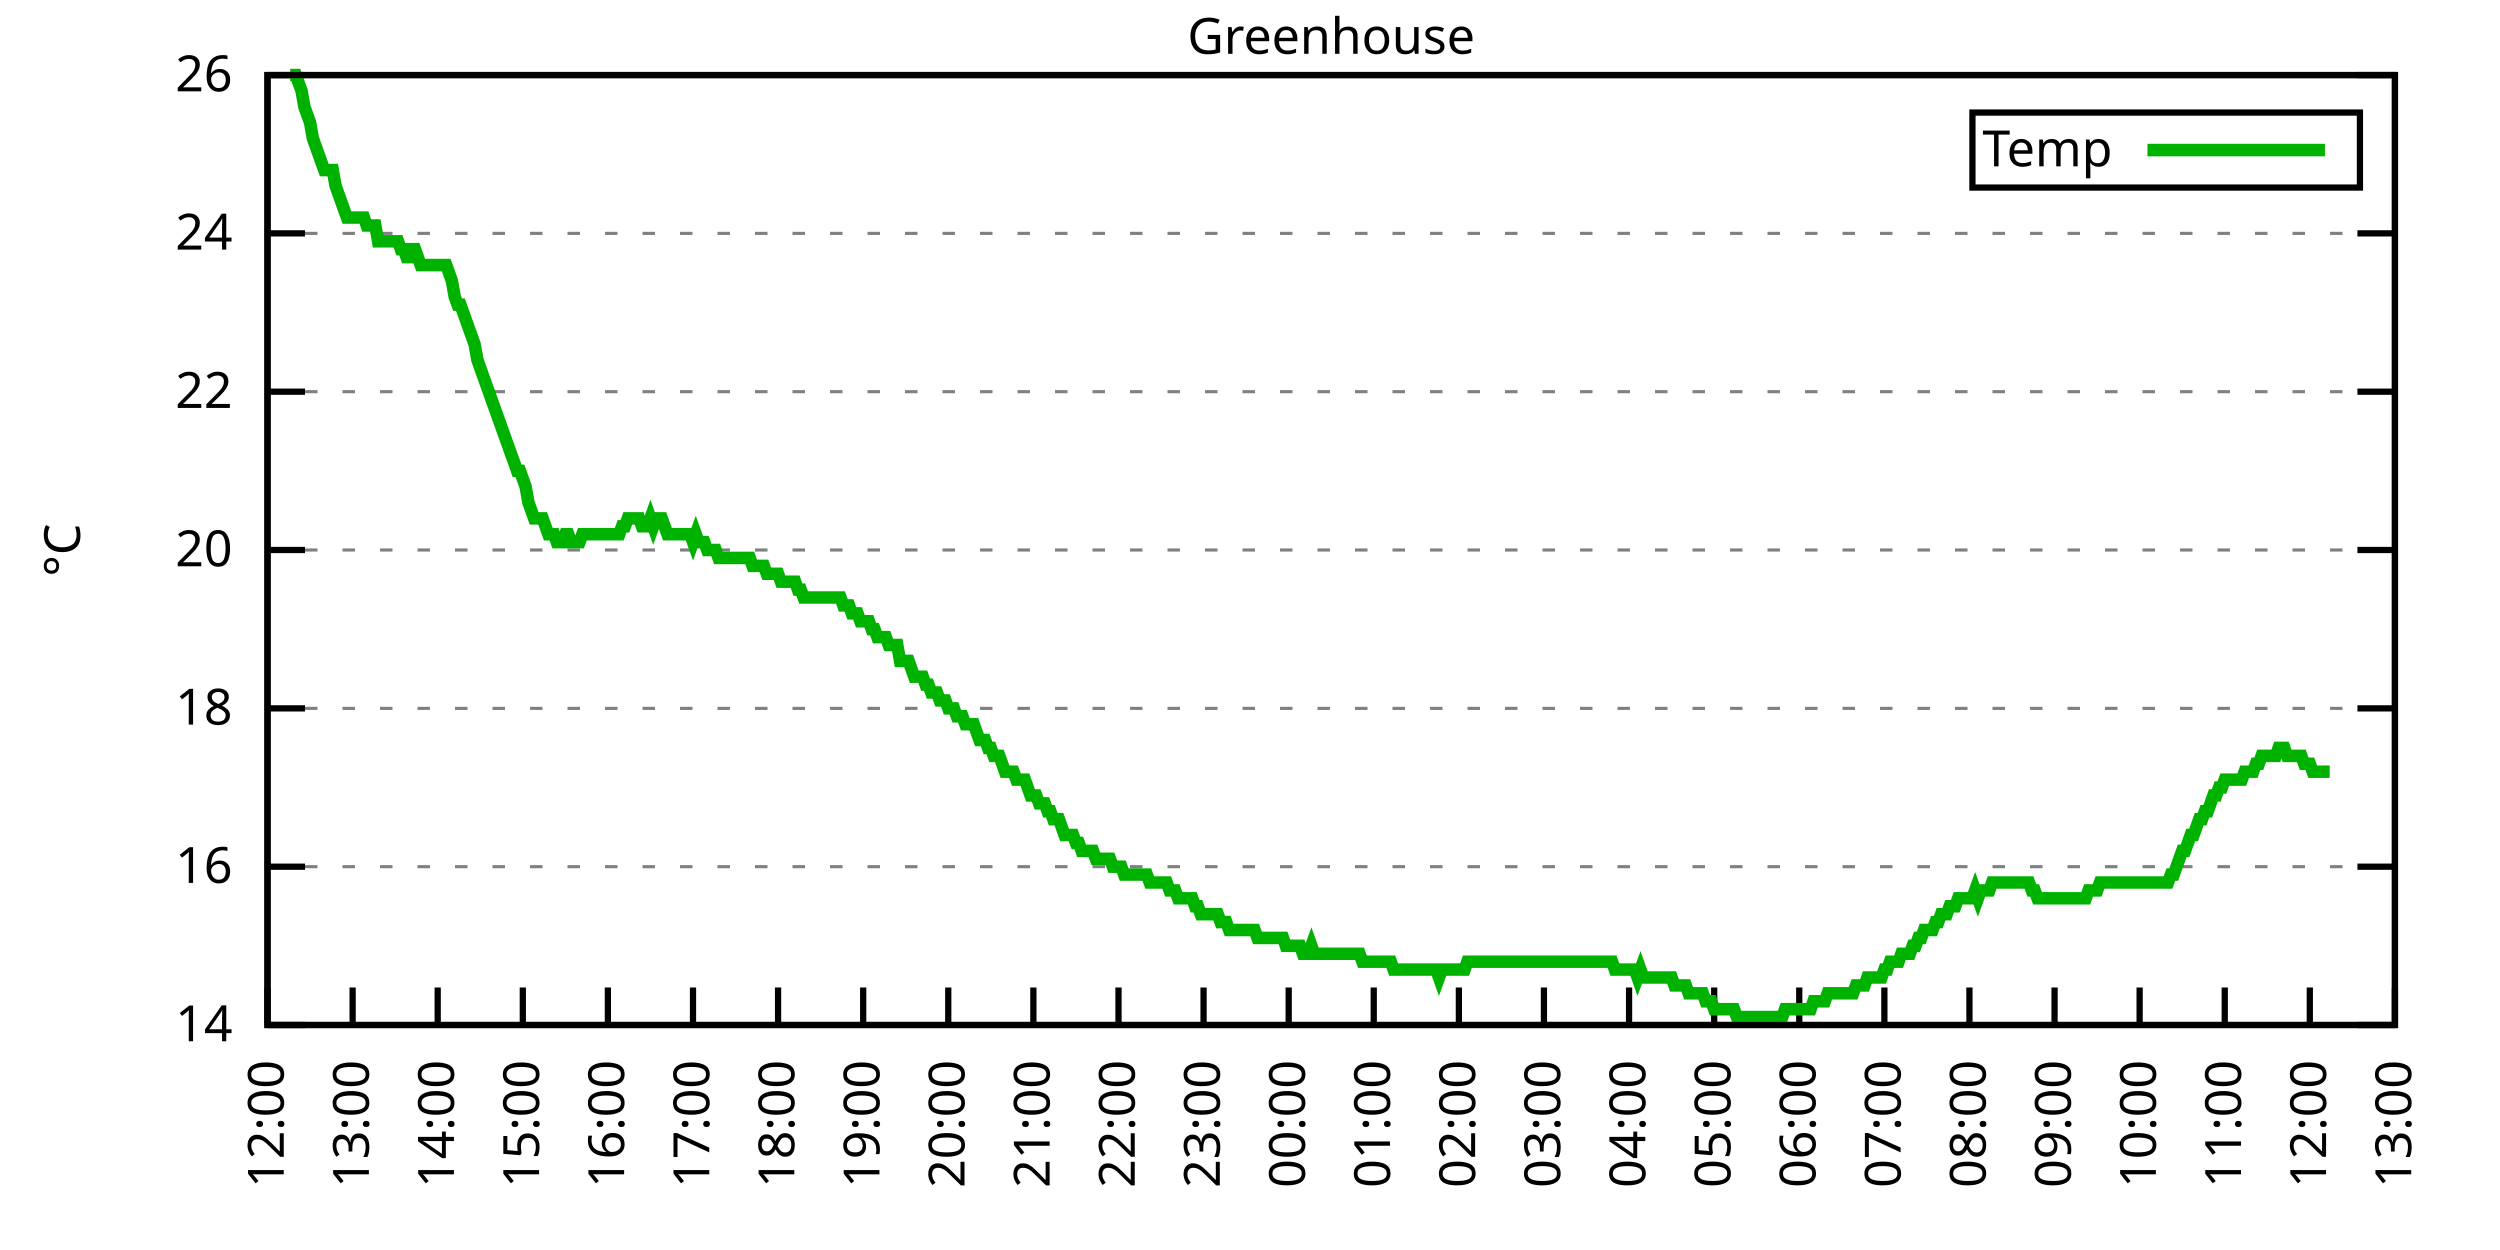
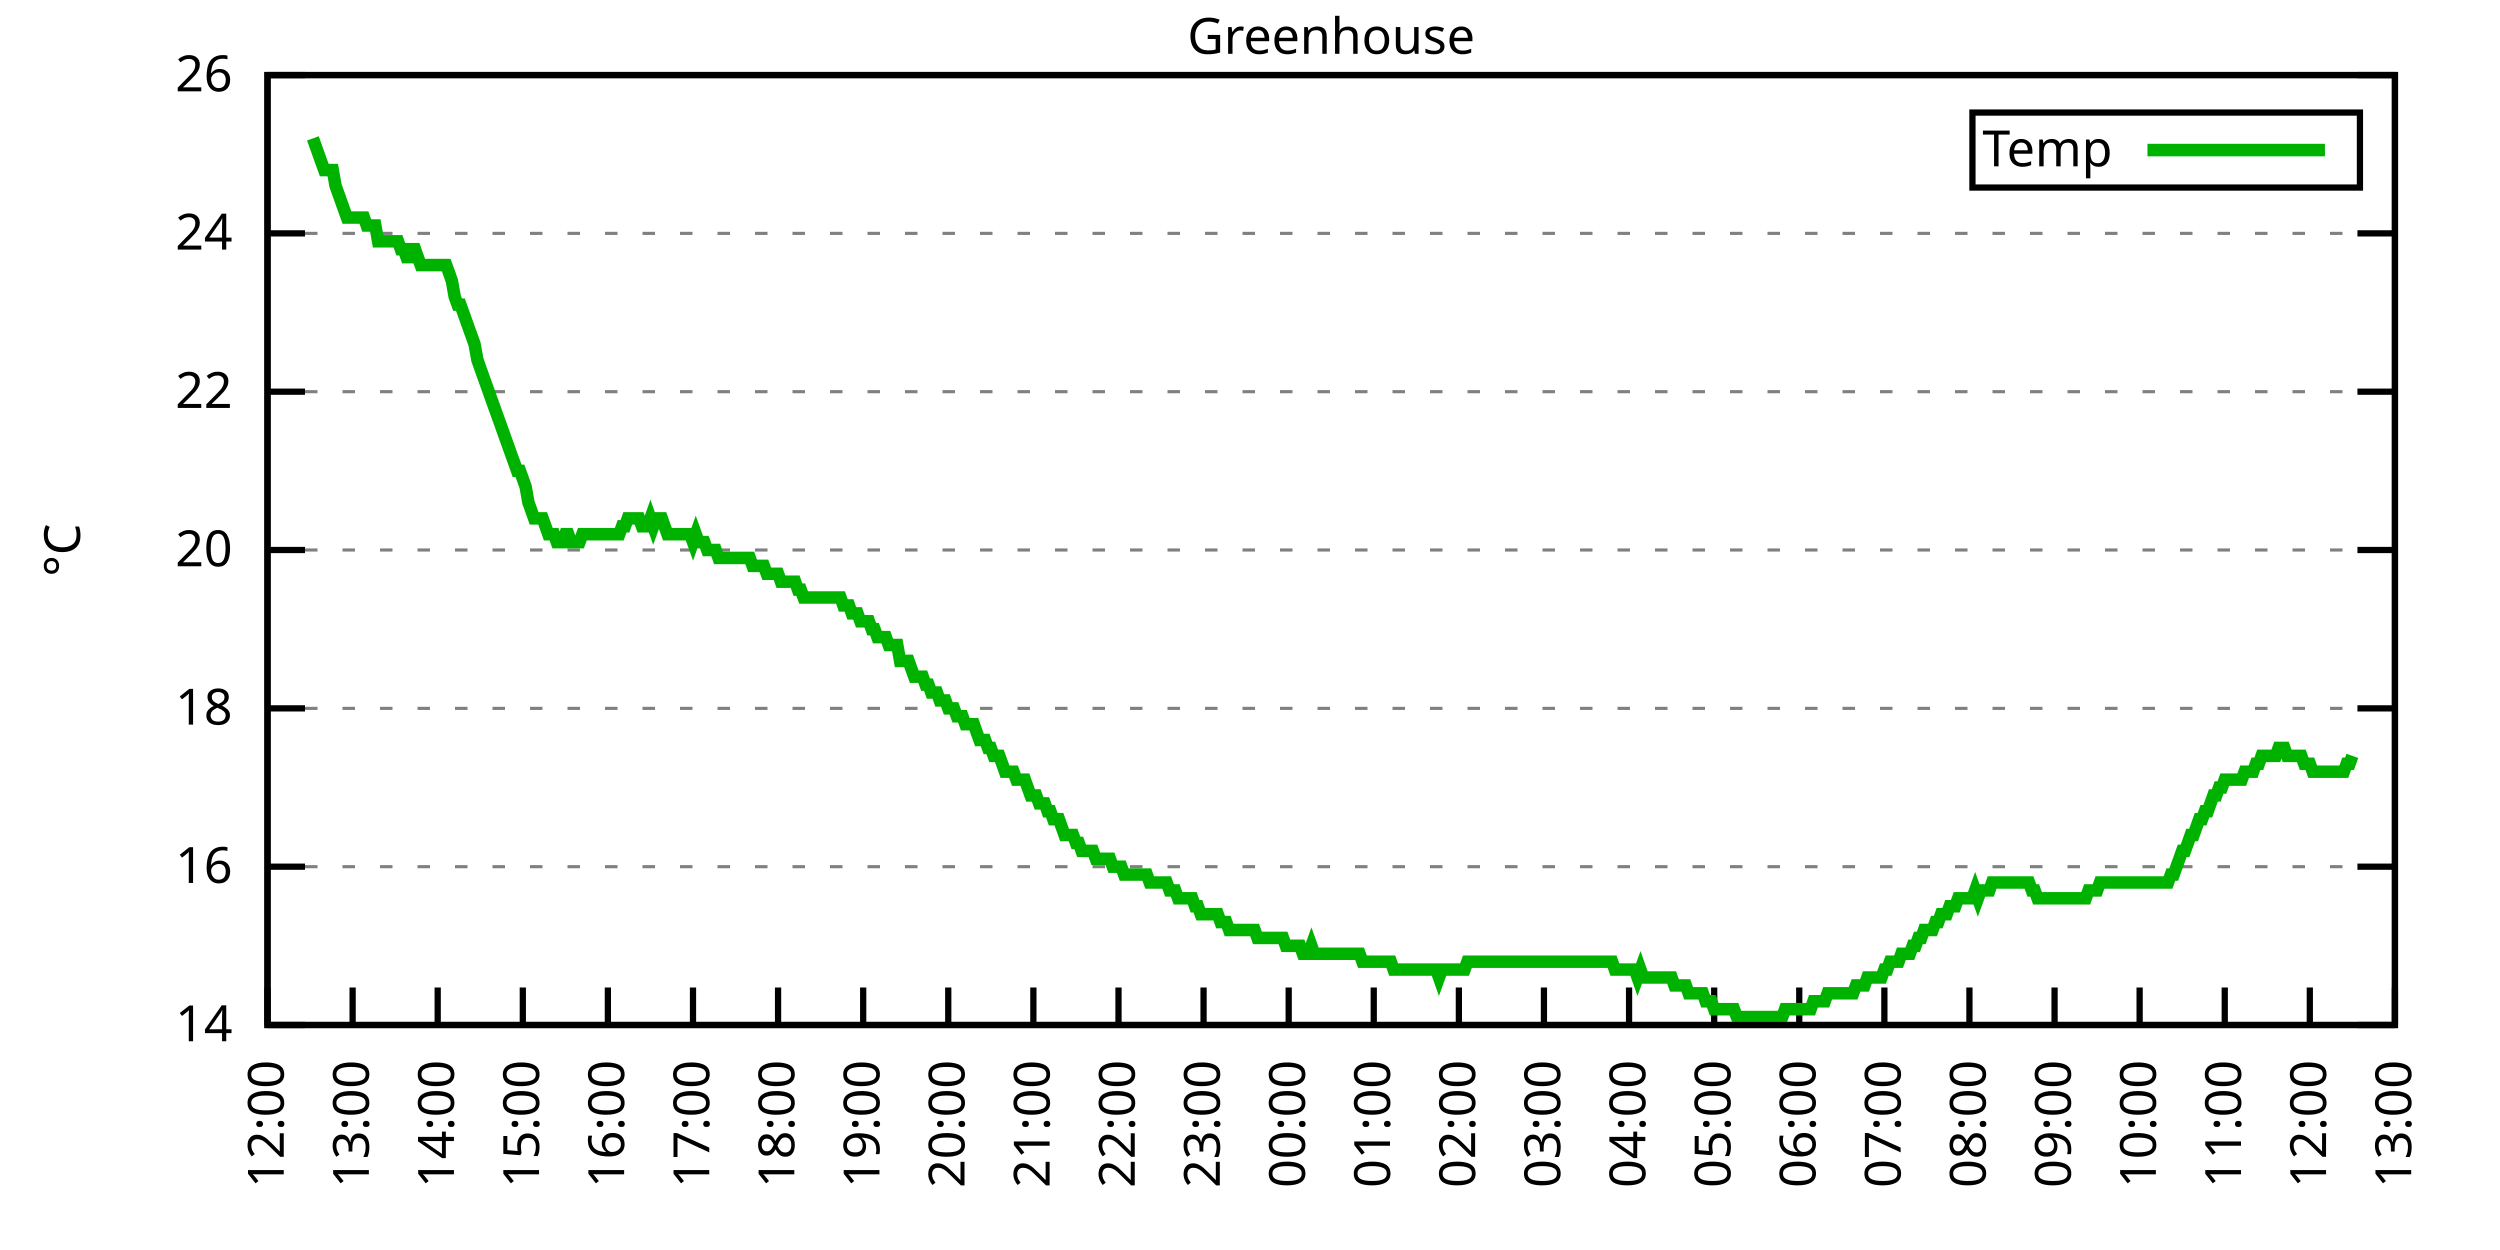
<svg xmlns="http://www.w3.org/2000/svg" xmlns:xlink="http://www.w3.org/1999/xlink" width="400" height="200" viewBox="0 0 400 200">
  <g id="gnuplot_canvas">
    <rect x="0" y="0" width="400" height="200" fill="none" />
    <defs>
      <circle id="gpDot" r="0.5" stroke-width="0.5" stroke="currentColor" />
      <path id="gpPt0" stroke-width="0.333" stroke="currentColor" d="M-1,0 h2 M0,-1 v2" />
      <path id="gpPt1" stroke-width="0.333" stroke="currentColor" d="M-1,-1 L1,1 M1,-1 L-1,1" />
      <path id="gpPt2" stroke-width="0.333" stroke="currentColor" d="M-1,0 L1,0 M0,-1 L0,1 M-1,-1 L1,1 M-1,1 L1,-1" />
      <rect id="gpPt3" stroke-width="0.333" stroke="currentColor" x="-1" y="-1" width="2" height="2" />
      <rect id="gpPt4" stroke-width="0.333" stroke="currentColor" fill="currentColor" x="-1" y="-1" width="2" height="2" />
      <circle id="gpPt5" stroke-width="0.333" stroke="currentColor" cx="0" cy="0" r="1" />
      <use xlink:href="#gpPt5" id="gpPt6" fill="currentColor" stroke="none" />
      <path id="gpPt7" stroke-width="0.333" stroke="currentColor" d="M0,-1.33 L-1.33,0.67 L1.33,0.67 z" />
      <use xlink:href="#gpPt7" id="gpPt8" fill="currentColor" stroke="none" />
      <use xlink:href="#gpPt7" id="gpPt9" stroke="currentColor" transform="rotate(180)" />
      <use xlink:href="#gpPt9" id="gpPt10" fill="currentColor" stroke="none" />
      <use xlink:href="#gpPt3" id="gpPt11" stroke="currentColor" transform="rotate(45)" />
      <use xlink:href="#gpPt11" id="gpPt12" fill="currentColor" stroke="none" />
      <path id="gpPt13" stroke-width="0.333" stroke="currentColor" d="M0,1.330 L1.265,0.411 L0.782,-1.067 L-0.782,-1.076 L-1.265,0.411 z" />
      <use xlink:href="#gpPt13" id="gpPt14" fill="currentColor" stroke="none" />
      <filter id="textbox" filterUnits="objectBoundingBox" x="0" y="0" height="1" width="1">
        <feFlood flood-color="white" flood-opacity="1" result="bgnd" />
        <feComposite in="SourceGraphic" in2="bgnd" operator="atop" />
      </filter>
      <filter id="greybox" filterUnits="objectBoundingBox" x="0" y="0" height="1" width="1">
        <feFlood flood-color="lightgrey" flood-opacity="1" result="grey" />
        <feComposite in="SourceGraphic" in2="grey" operator="atop" />
      </filter>
    </defs>
    <g fill="none" color="white" stroke="currentColor" stroke-width="1.00" stroke-linecap="butt" stroke-linejoin="miter">
</g>
    <g fill="none" color="black" stroke="currentColor" stroke-width="1.00" stroke-linecap="butt" stroke-linejoin="miter">
      <g stroke="none" shape-rendering="crispEdges">
        <polygon fill="rgb(255, 255, 255)" points="42.80,164.00 383.18,164.00 383.18,12.02 42.80,12.02 " />
      </g>
    </g>
    <g fill="none" color="black" stroke="currentColor" stroke-width="1.00" stroke-linecap="butt" stroke-linejoin="miter">
</g>
    <g fill="none" color="black" stroke="black" stroke-width="0.50" stroke-linecap="butt" stroke-linejoin="miter">
</g>
    <g fill="none" color="gray" stroke="currentColor" stroke-width="0.50" stroke-linecap="butt" stroke-linejoin="miter">
      <path stroke="gray" stroke-dasharray="2,4" class="gridline" d="M42.80,164.00 L383.19,164.00  " />
    </g>
    <g fill="none" color="gray" stroke="gray" stroke-width="1.00" stroke-linecap="butt" stroke-linejoin="miter">
</g>
    <g fill="none" color="black" stroke="currentColor" stroke-width="1.00" stroke-linecap="butt" stroke-linejoin="miter">
      <path stroke="black" d="M42.80,164.00 L48.80,164.00 M383.19,164.00 L377.19,164.00  " />
      <g transform="translate(37.20,166.60)" stroke="none" fill="black" font-family="Sans" font-size="8.00" text-anchor="end">
        <text>
          <tspan font-family="Sans"> 14</tspan>
        </text>
      </g>
    </g>
    <g fill="none" color="black" stroke="currentColor" stroke-width="1.00" stroke-linecap="butt" stroke-linejoin="miter">
</g>
    <g fill="none" color="black" stroke="black" stroke-width="0.50" stroke-linecap="butt" stroke-linejoin="miter">
</g>
    <g fill="none" color="gray" stroke="currentColor" stroke-width="0.50" stroke-linecap="butt" stroke-linejoin="miter">
      <path stroke="gray" stroke-dasharray="2,4" class="gridline" d="M42.80,138.67 L383.19,138.67  " />
    </g>
    <g fill="none" color="gray" stroke="gray" stroke-width="1.00" stroke-linecap="butt" stroke-linejoin="miter">
</g>
    <g fill="none" color="black" stroke="currentColor" stroke-width="1.00" stroke-linecap="butt" stroke-linejoin="miter">
      <path stroke="black" d="M42.80,138.67 L48.80,138.67 M383.19,138.67 L377.19,138.67  " />
      <g transform="translate(37.20,141.27)" stroke="none" fill="black" font-family="Sans" font-size="8.00" text-anchor="end">
        <text>
          <tspan font-family="Sans"> 16</tspan>
        </text>
      </g>
    </g>
    <g fill="none" color="black" stroke="currentColor" stroke-width="1.00" stroke-linecap="butt" stroke-linejoin="miter">
</g>
    <g fill="none" color="black" stroke="black" stroke-width="0.50" stroke-linecap="butt" stroke-linejoin="miter">
</g>
    <g fill="none" color="gray" stroke="currentColor" stroke-width="0.50" stroke-linecap="butt" stroke-linejoin="miter">
      <path stroke="gray" stroke-dasharray="2,4" class="gridline" d="M42.80,113.34 L383.19,113.34  " />
    </g>
    <g fill="none" color="gray" stroke="gray" stroke-width="1.00" stroke-linecap="butt" stroke-linejoin="miter">
</g>
    <g fill="none" color="black" stroke="currentColor" stroke-width="1.00" stroke-linecap="butt" stroke-linejoin="miter">
      <path stroke="black" d="M42.80,113.34 L48.80,113.34 M383.19,113.34 L377.19,113.34  " />
      <g transform="translate(37.20,115.94)" stroke="none" fill="black" font-family="Sans" font-size="8.00" text-anchor="end">
        <text>
          <tspan font-family="Sans"> 18</tspan>
        </text>
      </g>
    </g>
    <g fill="none" color="black" stroke="currentColor" stroke-width="1.00" stroke-linecap="butt" stroke-linejoin="miter">
</g>
    <g fill="none" color="black" stroke="black" stroke-width="0.50" stroke-linecap="butt" stroke-linejoin="miter">
</g>
    <g fill="none" color="gray" stroke="currentColor" stroke-width="0.50" stroke-linecap="butt" stroke-linejoin="miter">
      <path stroke="gray" stroke-dasharray="2,4" class="gridline" d="M42.80,88.00 L383.19,88.00  " />
    </g>
    <g fill="none" color="gray" stroke="gray" stroke-width="1.00" stroke-linecap="butt" stroke-linejoin="miter">
</g>
    <g fill="none" color="black" stroke="currentColor" stroke-width="1.00" stroke-linecap="butt" stroke-linejoin="miter">
      <path stroke="black" d="M42.80,88.00 L48.80,88.00 M383.19,88.00 L377.19,88.00  " />
      <g transform="translate(37.20,90.60)" stroke="none" fill="black" font-family="Sans" font-size="8.00" text-anchor="end">
        <text>
          <tspan font-family="Sans"> 20</tspan>
        </text>
      </g>
    </g>
    <g fill="none" color="black" stroke="currentColor" stroke-width="1.00" stroke-linecap="butt" stroke-linejoin="miter">
</g>
    <g fill="none" color="black" stroke="black" stroke-width="0.50" stroke-linecap="butt" stroke-linejoin="miter">
</g>
    <g fill="none" color="gray" stroke="currentColor" stroke-width="0.50" stroke-linecap="butt" stroke-linejoin="miter">
      <path stroke="gray" stroke-dasharray="2,4" class="gridline" d="M42.80,62.67 L383.19,62.67  " />
    </g>
    <g fill="none" color="gray" stroke="gray" stroke-width="1.00" stroke-linecap="butt" stroke-linejoin="miter">
</g>
    <g fill="none" color="black" stroke="currentColor" stroke-width="1.00" stroke-linecap="butt" stroke-linejoin="miter">
      <path stroke="black" d="M42.80,62.67 L48.80,62.67 M383.19,62.67 L377.19,62.67  " />
      <g transform="translate(37.20,65.27)" stroke="none" fill="black" font-family="Sans" font-size="8.00" text-anchor="end">
        <text>
          <tspan font-family="Sans"> 22</tspan>
        </text>
      </g>
    </g>
    <g fill="none" color="black" stroke="currentColor" stroke-width="1.00" stroke-linecap="butt" stroke-linejoin="miter">
</g>
    <g fill="none" color="black" stroke="black" stroke-width="0.50" stroke-linecap="butt" stroke-linejoin="miter">
</g>
    <g fill="none" color="gray" stroke="currentColor" stroke-width="0.50" stroke-linecap="butt" stroke-linejoin="miter">
      <path stroke="gray" stroke-dasharray="2,4" class="gridline" d="M42.80,37.34 L383.19,37.34  " />
    </g>
    <g fill="none" color="gray" stroke="gray" stroke-width="1.00" stroke-linecap="butt" stroke-linejoin="miter">
</g>
    <g fill="none" color="black" stroke="currentColor" stroke-width="1.00" stroke-linecap="butt" stroke-linejoin="miter">
      <path stroke="black" d="M42.80,37.34 L48.80,37.34 M383.19,37.34 L377.19,37.34  " />
      <g transform="translate(37.20,39.94)" stroke="none" fill="black" font-family="Sans" font-size="8.00" text-anchor="end">
        <text>
          <tspan font-family="Sans"> 24</tspan>
        </text>
      </g>
    </g>
    <g fill="none" color="black" stroke="currentColor" stroke-width="1.00" stroke-linecap="butt" stroke-linejoin="miter">
</g>
    <g fill="none" color="black" stroke="black" stroke-width="0.50" stroke-linecap="butt" stroke-linejoin="miter">
</g>
    <g fill="none" color="gray" stroke="currentColor" stroke-width="0.50" stroke-linecap="butt" stroke-linejoin="miter">
      <path stroke="gray" stroke-dasharray="2,4" class="gridline" d="M42.80,12.01 L383.19,12.01  " />
    </g>
    <g fill="none" color="gray" stroke="gray" stroke-width="1.00" stroke-linecap="butt" stroke-linejoin="miter">
</g>
    <g fill="none" color="black" stroke="currentColor" stroke-width="1.00" stroke-linecap="butt" stroke-linejoin="miter">
      <path stroke="black" d="M42.80,12.01 L48.80,12.01 M383.19,12.01 L377.19,12.01  " />
      <g transform="translate(37.20,14.61)" stroke="none" fill="black" font-family="Sans" font-size="8.00" text-anchor="end">
        <text>
          <tspan font-family="Sans"> 26</tspan>
        </text>
      </g>
    </g>
    <g fill="none" color="black" stroke="currentColor" stroke-width="1.00" stroke-linecap="butt" stroke-linejoin="miter">
      <path stroke="black" d="M42.80,164.00 L42.80,158.00  " />
      <g transform="translate(45.40,169.60) rotate(270.00)" stroke="none" fill="black" font-family="Sans" font-size="8.00" text-anchor="end">
        <text>
          <tspan font-family="Sans">12:00</tspan>
        </text>
      </g>
    </g>
    <g fill="none" color="black" stroke="currentColor" stroke-width="1.00" stroke-linecap="butt" stroke-linejoin="miter">
      <path stroke="black" d="M56.42,164.00 L56.42,158.00  " />
      <g transform="translate(59.02,169.60) rotate(270.00)" stroke="none" fill="black" font-family="Sans" font-size="8.00" text-anchor="end">
        <text>
          <tspan font-family="Sans">13:00</tspan>
        </text>
      </g>
    </g>
    <g fill="none" color="black" stroke="currentColor" stroke-width="1.00" stroke-linecap="butt" stroke-linejoin="miter">
      <path stroke="black" d="M70.03,164.00 L70.03,158.00  " />
      <g transform="translate(72.63,169.60) rotate(270.00)" stroke="none" fill="black" font-family="Sans" font-size="8.00" text-anchor="end">
        <text>
          <tspan font-family="Sans">14:00</tspan>
        </text>
      </g>
    </g>
    <g fill="none" color="black" stroke="currentColor" stroke-width="1.00" stroke-linecap="butt" stroke-linejoin="miter">
      <path stroke="black" d="M83.65,164.00 L83.65,158.00  " />
      <g transform="translate(86.25,169.60) rotate(270.00)" stroke="none" fill="black" font-family="Sans" font-size="8.00" text-anchor="end">
        <text>
          <tspan font-family="Sans">15:00</tspan>
        </text>
      </g>
    </g>
    <g fill="none" color="black" stroke="currentColor" stroke-width="1.00" stroke-linecap="butt" stroke-linejoin="miter">
      <path stroke="black" d="M97.26,164.00 L97.26,158.00  " />
      <g transform="translate(99.86,169.60) rotate(270.00)" stroke="none" fill="black" font-family="Sans" font-size="8.00" text-anchor="end">
        <text>
          <tspan font-family="Sans">16:00</tspan>
        </text>
      </g>
    </g>
    <g fill="none" color="black" stroke="currentColor" stroke-width="1.00" stroke-linecap="butt" stroke-linejoin="miter">
      <path stroke="black" d="M110.88,164.00 L110.88,158.00  " />
      <g transform="translate(113.48,169.60) rotate(270.00)" stroke="none" fill="black" font-family="Sans" font-size="8.00" text-anchor="end">
        <text>
          <tspan font-family="Sans">17:00</tspan>
        </text>
      </g>
    </g>
    <g fill="none" color="black" stroke="currentColor" stroke-width="1.00" stroke-linecap="butt" stroke-linejoin="miter">
      <path stroke="black" d="M124.49,164.00 L124.49,158.00  " />
      <g transform="translate(127.09,169.60) rotate(270.00)" stroke="none" fill="black" font-family="Sans" font-size="8.00" text-anchor="end">
        <text>
          <tspan font-family="Sans">18:00</tspan>
        </text>
      </g>
    </g>
    <g fill="none" color="black" stroke="currentColor" stroke-width="1.00" stroke-linecap="butt" stroke-linejoin="miter">
      <path stroke="black" d="M138.11,164.00 L138.11,158.00  " />
      <g transform="translate(140.71,169.60) rotate(270.00)" stroke="none" fill="black" font-family="Sans" font-size="8.00" text-anchor="end">
        <text>
          <tspan font-family="Sans">19:00</tspan>
        </text>
      </g>
    </g>
    <g fill="none" color="black" stroke="currentColor" stroke-width="1.00" stroke-linecap="butt" stroke-linejoin="miter">
      <path stroke="black" d="M151.72,164.00 L151.72,158.00  " />
      <g transform="translate(154.32,169.60) rotate(270.00)" stroke="none" fill="black" font-family="Sans" font-size="8.00" text-anchor="end">
        <text>
          <tspan font-family="Sans">20:00</tspan>
        </text>
      </g>
    </g>
    <g fill="none" color="black" stroke="currentColor" stroke-width="1.00" stroke-linecap="butt" stroke-linejoin="miter">
      <path stroke="black" d="M165.34,164.00 L165.34,158.00  " />
      <g transform="translate(167.94,169.60) rotate(270.00)" stroke="none" fill="black" font-family="Sans" font-size="8.00" text-anchor="end">
        <text>
          <tspan font-family="Sans">21:00</tspan>
        </text>
      </g>
    </g>
    <g fill="none" color="black" stroke="currentColor" stroke-width="1.00" stroke-linecap="butt" stroke-linejoin="miter">
      <path stroke="black" d="M178.96,164.00 L178.96,158.00  " />
      <g transform="translate(181.56,169.60) rotate(270.00)" stroke="none" fill="black" font-family="Sans" font-size="8.00" text-anchor="end">
        <text>
          <tspan font-family="Sans">22:00</tspan>
        </text>
      </g>
    </g>
    <g fill="none" color="black" stroke="currentColor" stroke-width="1.00" stroke-linecap="butt" stroke-linejoin="miter">
      <path stroke="black" d="M192.57,164.00 L192.57,158.00  " />
      <g transform="translate(195.17,169.60) rotate(270.00)" stroke="none" fill="black" font-family="Sans" font-size="8.00" text-anchor="end">
        <text>
          <tspan font-family="Sans">23:00</tspan>
        </text>
      </g>
    </g>
    <g fill="none" color="black" stroke="currentColor" stroke-width="1.00" stroke-linecap="butt" stroke-linejoin="miter">
      <path stroke="black" d="M206.19,164.00 L206.19,158.00  " />
      <g transform="translate(208.79,169.60) rotate(270.00)" stroke="none" fill="black" font-family="Sans" font-size="8.00" text-anchor="end">
        <text>
          <tspan font-family="Sans">00:00</tspan>
        </text>
      </g>
    </g>
    <g fill="none" color="black" stroke="currentColor" stroke-width="1.00" stroke-linecap="butt" stroke-linejoin="miter">
      <path stroke="black" d="M219.80,164.00 L219.80,158.00  " />
      <g transform="translate(222.40,169.60) rotate(270.00)" stroke="none" fill="black" font-family="Sans" font-size="8.00" text-anchor="end">
        <text>
          <tspan font-family="Sans">01:00</tspan>
        </text>
      </g>
    </g>
    <g fill="none" color="black" stroke="currentColor" stroke-width="1.00" stroke-linecap="butt" stroke-linejoin="miter">
      <path stroke="black" d="M233.42,164.00 L233.42,158.00  " />
      <g transform="translate(236.02,169.60) rotate(270.00)" stroke="none" fill="black" font-family="Sans" font-size="8.00" text-anchor="end">
        <text>
          <tspan font-family="Sans">02:00</tspan>
        </text>
      </g>
    </g>
    <g fill="none" color="black" stroke="currentColor" stroke-width="1.00" stroke-linecap="butt" stroke-linejoin="miter">
      <path stroke="black" d="M247.03,164.00 L247.03,158.00  " />
      <g transform="translate(249.63,169.60) rotate(270.00)" stroke="none" fill="black" font-family="Sans" font-size="8.00" text-anchor="end">
        <text>
          <tspan font-family="Sans">03:00</tspan>
        </text>
      </g>
    </g>
    <g fill="none" color="black" stroke="currentColor" stroke-width="1.00" stroke-linecap="butt" stroke-linejoin="miter">
      <path stroke="black" d="M260.65,164.00 L260.65,158.00  " />
      <g transform="translate(263.25,169.60) rotate(270.00)" stroke="none" fill="black" font-family="Sans" font-size="8.00" text-anchor="end">
        <text>
          <tspan font-family="Sans">04:00</tspan>
        </text>
      </g>
    </g>
    <g fill="none" color="black" stroke="currentColor" stroke-width="1.00" stroke-linecap="butt" stroke-linejoin="miter">
      <path stroke="black" d="M274.27,164.00 L274.27,158.00  " />
      <g transform="translate(276.87,169.60) rotate(270.00)" stroke="none" fill="black" font-family="Sans" font-size="8.00" text-anchor="end">
        <text>
          <tspan font-family="Sans">05:00</tspan>
        </text>
      </g>
    </g>
    <g fill="none" color="black" stroke="currentColor" stroke-width="1.00" stroke-linecap="butt" stroke-linejoin="miter">
      <path stroke="black" d="M287.88,164.00 L287.88,158.00  " />
      <g transform="translate(290.48,169.60) rotate(270.00)" stroke="none" fill="black" font-family="Sans" font-size="8.00" text-anchor="end">
        <text>
          <tspan font-family="Sans">06:00</tspan>
        </text>
      </g>
    </g>
    <g fill="none" color="black" stroke="currentColor" stroke-width="1.00" stroke-linecap="butt" stroke-linejoin="miter">
      <path stroke="black" d="M301.50,164.00 L301.50,158.00  " />
      <g transform="translate(304.10,169.60) rotate(270.00)" stroke="none" fill="black" font-family="Sans" font-size="8.00" text-anchor="end">
        <text>
          <tspan font-family="Sans">07:00</tspan>
        </text>
      </g>
    </g>
    <g fill="none" color="black" stroke="currentColor" stroke-width="1.00" stroke-linecap="butt" stroke-linejoin="miter">
      <path stroke="black" d="M315.11,164.00 L315.11,158.00  " />
      <g transform="translate(317.71,169.60) rotate(270.00)" stroke="none" fill="black" font-family="Sans" font-size="8.00" text-anchor="end">
        <text>
          <tspan font-family="Sans">08:00</tspan>
        </text>
      </g>
    </g>
    <g fill="none" color="black" stroke="currentColor" stroke-width="1.00" stroke-linecap="butt" stroke-linejoin="miter">
      <path stroke="black" d="M328.73,164.00 L328.73,158.00  " />
      <g transform="translate(331.33,169.60) rotate(270.00)" stroke="none" fill="black" font-family="Sans" font-size="8.00" text-anchor="end">
        <text>
          <tspan font-family="Sans">09:00</tspan>
        </text>
      </g>
    </g>
    <g fill="none" color="black" stroke="currentColor" stroke-width="1.00" stroke-linecap="butt" stroke-linejoin="miter">
      <path stroke="black" d="M342.34,164.00 L342.34,158.00  " />
      <g transform="translate(344.94,169.60) rotate(270.00)" stroke="none" fill="black" font-family="Sans" font-size="8.00" text-anchor="end">
        <text>
          <tspan font-family="Sans">10:00</tspan>
        </text>
      </g>
    </g>
    <g fill="none" color="black" stroke="currentColor" stroke-width="1.00" stroke-linecap="butt" stroke-linejoin="miter">
      <path stroke="black" d="M355.96,164.00 L355.96,158.00  " />
      <g transform="translate(358.56,169.60) rotate(270.00)" stroke="none" fill="black" font-family="Sans" font-size="8.00" text-anchor="end">
        <text>
          <tspan font-family="Sans">11:00</tspan>
        </text>
      </g>
    </g>
    <g fill="none" color="black" stroke="currentColor" stroke-width="1.00" stroke-linecap="butt" stroke-linejoin="miter">
      <path stroke="black" d="M369.57,164.00 L369.57,158.00  " />
      <g transform="translate(372.17,169.60) rotate(270.00)" stroke="none" fill="black" font-family="Sans" font-size="8.00" text-anchor="end">
        <text>
          <tspan font-family="Sans">12:00</tspan>
        </text>
      </g>
    </g>
    <g fill="none" color="black" stroke="currentColor" stroke-width="1.00" stroke-linecap="butt" stroke-linejoin="miter">
      <path stroke="black" d="M383.19,164.00 L383.19,158.00  " />
      <g transform="translate(385.79,169.60) rotate(270.00)" stroke="none" fill="black" font-family="Sans" font-size="8.00" text-anchor="end">
        <text>
          <tspan font-family="Sans">13:00</tspan>
        </text>
      </g>
    </g>
    <g fill="none" color="black" stroke="currentColor" stroke-width="1.00" stroke-linecap="butt" stroke-linejoin="miter">
</g>
    <g fill="none" color="black" stroke="currentColor" stroke-width="1.00" stroke-linecap="butt" stroke-linejoin="miter">
      <path stroke="black" d="M42.80,12.01 L42.80,164.00 L383.19,164.00 L383.19,12.01 L42.80,12.01 Z  " />
    </g>
    <g fill="none" color="black" stroke="currentColor" stroke-width="1.00" stroke-linecap="butt" stroke-linejoin="miter">
</g>
    <g fill="none" color="black" stroke="currentColor" stroke-width="1.00" stroke-linecap="butt" stroke-linejoin="miter">
      <path stroke="black" d="M315.59,30.01 L315.59,18.01 L377.59,18.01 L377.59,30.01 L315.59,30.01 Z  " />
    </g>
    <g id="Greenhouse_plot_1">
      <g fill="none" color="white" stroke="black" stroke-width="2.00" stroke-linecap="butt" stroke-linejoin="miter">
</g>
      <g fill="none" color="black" stroke="currentColor" stroke-width="2.00" stroke-linecap="butt" stroke-linejoin="miter">
        <g transform="translate(337.99,26.61)" stroke="none" fill="black" font-family="Sans" font-size="8.00" text-anchor="end">
          <text>
            <tspan font-family="Sans">Temp</tspan>
          </text>
        </g>
      </g>
      <g fill="none" color="black" stroke="currentColor" stroke-width="2.00" stroke-linecap="butt" stroke-linejoin="miter">
-         <path stroke="rgb(  0, 178,   0)" d="M343.59,24.01 L371.99,24.01 M46.43,12.01 L46.88,12.01 L47.34,12.01 L47.79,13.28 L48.25,14.54 L48.70,17.08   L49.15,18.34 L49.61,19.61 L50.06,22.14 L50.52,23.41 L50.97,24.68 L51.42,25.94 L51.88,27.21 L52.33,27.21   L52.78,27.21 L53.24,27.21 L53.69,29.74 L54.15,31.01 L54.60,32.28 L55.05,33.54 L55.51,34.81 L55.96,34.81   L56.42,34.81 L56.87,34.81 L57.32,34.81 L57.78,34.81 L58.23,34.81 L58.68,36.08 L59.14,36.08 L59.59,36.08   L60.05,36.08 L60.50,38.61 L60.95,38.61 L61.41,38.61 L61.86,38.61 L62.32,38.61 L62.77,38.61 L63.22,38.61   L63.68,38.61 L64.13,39.87 L64.58,39.87 L65.04,41.14 L65.49,41.14 L65.95,39.87 L66.40,39.87 L66.85,41.14   L67.31,42.41 L67.76,42.41 L68.22,42.41 L68.67,42.41 L69.12,42.41 L69.58,42.41 L70.03,42.41 L70.49,42.41   L70.94,42.41 L71.39,42.41 L71.85,43.67 L72.30,44.94 L72.75,47.47 L73.21,48.74 L73.66,48.74 L74.12,50.01   L74.57,51.27 L75.02,52.54 L75.48,53.81 L75.93,55.07 L76.39,57.61 L76.84,58.87 L77.29,60.14 L77.75,61.41   L78.20,62.67 L78.65,63.94 L79.11,65.21 L79.56,66.47 L80.02,67.74 L80.47,69.01 L80.92,70.27 L81.38,71.54   L81.83,72.81 L82.29,74.07 L82.74,75.34 L83.19,75.34 L83.65,76.61 L84.10,77.87 L84.55,80.41 L85.01,81.67   L85.46,82.94 L85.92,82.94 L86.37,82.94 L86.82,82.94 L87.28,84.21 L87.73,85.47 L88.19,85.47 L88.64,85.47   L89.09,86.74 L89.55,86.74 L90.00,86.74 L90.45,85.47 L90.91,85.47 L91.36,86.74 L91.82,86.74 L92.27,86.74   L92.72,86.74 L93.18,85.47 L93.63,85.47 L94.09,85.47 L94.54,85.47 L94.99,85.47 L95.45,85.47 L95.90,85.47   L96.35,85.47 L96.81,85.47 L97.26,85.47 L97.72,85.47 L98.17,85.47 L98.62,85.47 L99.08,85.47 L99.53,84.21   L99.99,84.21 L100.44,82.94 L100.89,82.94 L101.35,82.94 L101.80,82.94 L102.25,82.94 L102.71,84.21 L103.16,84.21   L103.62,84.21 L104.07,82.94 L104.52,84.21 L104.98,82.94 L105.43,82.94 L105.89,82.94 L106.34,84.21 L106.79,85.47   L107.25,85.47 L107.70,85.47 L108.15,85.47 L108.61,85.47 L109.06,85.47 L109.52,85.47 L109.97,85.47 L110.42,85.47   L110.88,86.74 L111.33,85.47 L111.79,86.74 L112.24,86.74 L112.69,86.74 L113.15,88.00 L113.60,88.00 L114.05,88.00   L114.51,88.00 L114.96,89.27 L115.42,89.27 L115.87,89.27 L116.32,89.27 L116.78,89.27 L117.23,89.27 L117.69,89.27   L118.14,89.27 L118.59,89.27 L119.05,89.27 L119.50,89.27 L119.96,89.27 L120.41,90.54 L120.86,90.54 L121.32,90.54   L121.77,90.54 L122.22,90.54 L122.68,91.80 L123.13,91.80 L123.59,91.80 L124.04,91.80 L124.49,91.80 L124.95,93.07   L125.40,93.07 L125.86,93.07 L126.31,93.07 L126.76,93.07 L127.22,93.07 L127.67,94.34 L128.12,94.34 L128.58,95.60   L129.03,95.60 L129.49,95.60 L129.94,95.60 L130.39,95.60 L130.85,95.60 L131.30,95.60 L131.76,95.60 L132.21,95.60   L132.66,95.60 L133.12,95.60 L133.57,95.60 L134.02,95.60 L134.48,95.60 L134.93,96.87 L135.39,96.87 L135.84,96.87   L136.29,98.14 L136.75,98.14 L137.20,98.14 L137.66,99.40 L138.11,99.40 L138.56,99.40 L139.02,99.40 L139.47,100.67   L139.92,100.67 L140.38,101.94 L140.83,101.94 L141.29,101.94 L141.74,101.94 L142.19,103.20 L142.65,103.20 L143.10,103.20   L143.56,103.20 L144.01,105.74 L144.46,105.74 L144.92,105.74 L145.37,105.74 L145.82,107.00 L146.28,108.27 L146.73,108.27   L147.19,108.27 L147.64,108.27 L148.09,109.54 L148.55,109.54 L149.00,110.80 L149.46,110.80 L149.91,110.80 L150.36,112.07   L150.82,112.07 L151.27,112.07 L151.72,113.34 L152.18,113.34 L152.63,113.34 L153.09,114.60 L153.54,114.60 L153.99,114.60   L154.45,115.87 L154.90,115.87 L155.36,115.87 L155.81,115.87 L156.26,117.14 L156.72,118.40 L157.17,118.40 L157.62,118.40   L158.08,119.67 L158.53,119.67 L158.99,120.94 L159.44,120.94 L159.89,120.94 L160.35,122.20 L160.80,123.47 L161.26,123.47   L161.71,123.47 L162.16,123.47 L162.62,124.74 L163.07,124.74 L163.52,124.74 L163.98,124.74 L164.43,126.00 L164.89,127.27   L165.34,127.27 L165.79,127.27 L166.25,128.54 L166.70,128.54 L167.16,128.54 L167.61,129.80 L168.06,129.80 L168.52,131.07   L168.97,131.07 L169.43,131.07 L169.88,132.34 L170.33,133.60 L170.79,133.60 L171.24,133.60 L171.69,133.60 L172.15,134.87   L172.60,134.87 L173.06,136.14 L173.51,136.14 L173.96,136.14 L174.42,136.14 L174.87,136.14 L175.33,137.40 L175.78,137.40   L176.23,137.40 L176.69,137.40 L177.14,137.40 L177.59,137.40 L178.05,138.67 L178.50,138.67 L178.96,138.67 L179.41,138.67   L179.86,139.93 L180.32,139.93 L180.77,139.93 L181.23,139.93 L181.68,139.93 L182.13,139.93 L182.59,139.93 L183.04,139.93   L183.49,139.93 L183.95,141.20 L184.40,141.20 L184.86,141.20 L185.31,141.20 L185.76,141.20 L186.22,141.20 L186.67,141.20   L187.13,142.47 L187.58,142.47 L188.03,142.47 L188.49,143.73 L188.94,143.73 L189.39,143.73 L189.85,143.73 L190.30,143.73   L190.76,143.73 L191.21,145.00 L191.66,145.00 L192.12,146.27 L192.57,146.27 L193.03,146.27 L193.48,146.27 L193.93,146.27   L194.39,146.27 L194.84,146.27 L195.29,147.53 L195.75,147.53 L196.20,147.53 L196.66,148.80 L197.11,148.80 L197.56,148.80   L198.02,148.80 L198.47,148.80 L198.93,148.80 L199.38,148.80 L199.83,148.80 L200.29,148.80 L200.74,148.80 L201.19,150.07   L201.65,150.07 L202.10,150.07 L202.56,150.07 L203.01,150.07 L203.46,150.07 L203.92,150.07 L204.37,150.07 L204.83,150.07   L205.28,150.07 L205.73,151.33 L206.19,151.33 L206.64,151.33 L207.09,151.33 L207.55,151.33 L208.00,151.33 L208.46,152.60   L208.91,152.60 L209.36,152.60 L209.82,151.33 L210.27,152.60 L210.73,152.60 L211.18,152.60 L211.63,152.60 L212.09,152.60   L212.54,152.60 L213.00,152.60 L213.45,152.60 L213.90,152.60 L214.36,152.60 L214.81,152.60 L215.26,152.60 L215.72,152.60   L216.17,152.60 L216.63,152.60 L217.08,152.60 L217.53,152.60 L217.99,153.87 L218.44,153.87 L218.90,153.87 L219.35,153.87   L219.80,153.87 L220.26,153.87 L220.71,153.87 L221.16,153.87 L221.62,153.87 L222.07,153.87 L222.53,153.87 L222.98,155.13   L223.43,155.13 L223.89,155.13 L224.34,155.13 L224.80,155.13 L225.25,155.13 L225.70,155.13 L226.16,155.13 L226.61,155.13   L227.06,155.13 L227.52,155.13 L227.97,155.13 L228.43,155.13 L228.88,155.13 L229.33,155.13 L229.79,155.13 L230.24,156.40   L230.70,155.13 L231.15,155.13 L231.60,155.13 L232.06,155.13 L232.51,155.13 L232.96,155.13 L233.42,155.13 L233.87,155.13   L234.33,155.13 L234.78,153.87 L235.23,153.87 L235.69,153.87 L236.14,153.87 L236.60,153.87 L237.05,153.87 L237.50,153.87   L237.96,153.87 L238.41,153.87 L238.86,153.87 L239.32,153.87 L239.77,153.87 L240.23,153.87 L240.68,153.87 L241.13,153.87   L241.59,153.87 L242.04,153.87 L242.50,153.87 L242.95,153.87 L243.40,153.87 L243.86,153.87 L244.31,153.87 L244.76,153.87   L245.22,153.87 L245.67,153.87 L246.13,153.87 L246.58,153.87 L247.03,153.87 L247.49,153.87 L247.94,153.87 L248.40,153.87   L248.85,153.87 L249.30,153.87 L249.76,153.87 L250.21,153.87 L250.66,153.87 L251.12,153.87 L251.57,153.87 L252.03,153.87   L252.48,153.87 L252.93,153.87 L253.39,153.87 L253.84,153.87 L254.30,153.87 L254.75,153.87 L255.20,153.87 L255.66,153.87   L256.11,153.87 L256.56,153.87 L257.02,153.87 L257.47,153.87 L257.93,153.87 L258.38,155.13 L258.83,155.13 L259.29,155.13   L259.74,155.13 L260.20,155.13 L260.65,155.13 L261.10,155.13 L261.56,155.13 L262.01,156.40 L262.47,155.13 L262.92,156.40   L263.37,156.40 L263.83,156.40 L264.28,156.40 L264.73,156.40 L265.19,156.40 L265.64,156.40 L266.10,156.40 L266.55,156.40   L267.00,156.40 L267.46,156.40 L267.91,157.67 L268.37,157.67 L268.82,157.67 L269.27,157.67 L269.73,157.67 L270.18,158.93   L270.63,158.93 L271.09,158.93 L271.54,158.93 L272.00,158.93 L272.45,158.93 L272.90,160.20 L273.36,160.20 L273.81,160.20   L274.27,161.47 L274.72,161.47 L275.17,161.47 L275.63,161.47 L276.08,161.47 L276.53,161.47 L276.99,161.47 L277.44,161.47   L277.90,162.73 L278.35,162.73 L278.80,162.73 L279.26,162.73 L279.71,162.73 L280.17,162.73 L280.62,162.73 L281.07,162.73   L281.53,162.73 L281.98,162.73 L282.43,162.73 L282.89,162.73 L283.34,162.73 L283.80,162.73 L284.25,162.73 L284.70,162.73   L285.16,162.73 L285.61,161.47 L286.07,161.47 L286.52,161.47 L286.97,161.47 L287.43,161.47 L287.88,161.47 L288.33,161.47   L288.79,161.47 L289.24,161.47 L289.70,161.47 L290.15,160.20 L290.60,160.20 L291.06,160.20 L291.51,160.20 L291.97,160.20   L292.42,158.93 L292.87,158.93 L293.33,158.93 L293.78,158.93 L294.23,158.93 L294.69,158.93 L295.14,158.93 L295.60,158.93   L296.05,158.93 L296.50,158.93 L296.96,157.67 L297.41,157.67 L297.87,157.67 L298.32,157.67 L298.77,156.40 L299.23,156.40   L299.68,156.40 L300.13,156.40 L300.59,156.40 L301.04,156.40 L301.50,155.13 L301.95,155.13 L302.40,153.87 L302.86,153.87   L303.31,153.87 L303.77,153.87 L304.22,152.60 L304.67,152.60 L305.13,152.60 L305.58,152.60 L306.03,151.33 L306.49,151.33   L306.94,150.07 L307.40,150.07 L307.85,148.80 L308.30,148.80 L308.76,148.80 L309.21,148.80 L309.67,147.53 L310.12,147.53   L310.57,146.27 L311.03,146.27 L311.48,146.27 L311.94,145.00 L312.39,145.00 L312.84,145.00 L313.30,143.73 L313.75,143.73   L314.20,143.73 L314.66,143.73 L315.11,143.73 L315.57,143.73 L316.02,142.47 L316.47,143.73 L316.93,142.47 L317.38,142.47   L317.84,142.47 L318.29,142.47 L318.74,141.20 L319.20,141.20 L319.65,141.20 L320.10,141.20 L320.56,141.20 L321.01,141.20   L321.47,141.20 L321.92,141.20 L322.37,141.20 L322.83,141.20 L323.28,141.20 L323.74,141.20 L324.19,141.20 L324.64,141.20   L325.10,142.47 L325.55,142.47 L326.00,143.73 L326.46,143.73 L326.91,143.73 L327.37,143.73 L327.82,143.73 L328.27,143.73   L328.73,143.73 L329.18,143.73 L329.64,143.73 L330.09,143.73 L330.54,143.73 L331.00,143.73 L331.45,143.73 L331.90,143.73   L332.36,143.73 L332.81,143.73 L333.27,143.73 L333.72,143.73 L334.17,142.47 L334.63,142.47 L335.08,142.47 L335.54,142.47   L335.99,141.20 L336.44,141.20 L336.90,141.20 L337.35,141.20 L337.80,141.20 L338.26,141.20 L338.71,141.20 L339.17,141.20   L339.62,141.20 L340.07,141.20 L340.53,141.20 L340.98,141.20 L341.44,141.20 L341.89,141.20 L342.34,141.20 L342.80,141.20   L343.25,141.20 L343.70,141.20 L344.16,141.20 L344.61,141.20 L345.07,141.20 L345.52,141.20 L345.97,141.20 L346.43,141.20   L346.88,141.20 L347.34,139.93 L347.79,139.93 L348.24,138.67 L348.70,137.40 L349.15,136.14 L349.60,136.14 L350.06,134.87   L350.51,133.60 L350.97,133.60 L351.42,132.34 L351.87,131.07 L352.33,131.07 L352.78,129.80 L353.24,129.80 L353.69,128.54   L354.14,127.27 L354.60,127.27 L355.05,126.00 L355.50,126.00 L355.96,124.74 L356.41,124.74 L356.87,124.74 L357.32,124.74   L357.77,124.74 L358.23,124.74 L358.68,124.74 L359.14,123.47 L359.59,123.47 L360.04,123.47 L360.50,123.47 L360.95,122.20   L361.41,122.20 L361.86,120.94 L362.31,120.94 L362.77,120.94 L363.22,120.94 L363.67,120.94 L364.13,120.94 L364.58,119.67   L365.04,119.67 L365.49,119.67 L365.94,120.94 L366.40,120.94 L366.85,120.94 L367.31,120.94 L367.76,120.94 L368.21,120.94   L368.67,122.20 L369.12,122.20 L369.57,122.20 L370.03,123.47 L370.48,123.47 L370.94,123.47 L371.39,123.47 L371.84,123.47   L372.30,123.47 L372.75,123.47  " />
+         <path stroke="rgb(  0, 178,   0)" d="M343.59,24.01 L371.99,24.01 M50.06,22.14 L50.52,23.41 L50.97,24.68 L51.42,25.94 L51.88,27.21 L52.33,27.21   L52.78,27.21 L53.24,27.21 L53.69,29.74 L54.15,31.01 L54.60,32.28 L55.05,33.54 L55.51,34.81 L55.96,34.81   L56.42,34.81 L56.87,34.81 L57.32,34.81 L57.78,34.81 L58.23,34.81 L58.68,36.08 L59.14,36.08 L59.59,36.08   L60.05,36.08 L60.50,38.61 L60.95,38.61 L61.41,38.61 L61.86,38.61 L62.32,38.61 L62.77,38.61 L63.22,38.61   L63.68,38.61 L64.13,39.87 L64.58,39.87 L65.04,41.14 L65.49,41.14 L65.95,39.87 L66.40,39.87 L66.85,41.14   L67.31,42.41 L67.76,42.41 L68.22,42.41 L68.67,42.41 L69.12,42.41 L69.58,42.41 L70.03,42.41 L70.49,42.41   L70.94,42.41 L71.39,42.41 L71.85,43.67 L72.30,44.94 L72.75,47.47 L73.21,48.74 L73.66,48.74 L74.12,50.01   L74.57,51.27 L75.02,52.54 L75.48,53.81 L75.93,55.07 L76.39,57.61 L76.84,58.87 L77.29,60.14 L77.75,61.41   L78.20,62.67 L78.65,63.94 L79.11,65.21 L79.56,66.47 L80.02,67.74 L80.47,69.01 L80.92,70.27 L81.38,71.54   L81.83,72.81 L82.29,74.07 L82.74,75.34 L83.19,75.34 L83.65,76.61 L84.10,77.87 L84.55,80.41 L85.01,81.67   L85.46,82.94 L85.92,82.94 L86.37,82.94 L86.82,82.94 L87.28,84.21 L87.73,85.47 L88.19,85.47 L88.64,85.47   L89.09,86.74 L89.55,86.74 L90.00,86.74 L90.45,85.47 L90.91,85.47 L91.36,86.74 L91.82,86.74 L92.27,86.74   L92.72,86.74 L93.18,85.47 L93.63,85.47 L94.09,85.47 L94.54,85.47 L94.99,85.47 L95.45,85.47 L95.90,85.47   L96.35,85.47 L96.81,85.47 L97.26,85.47 L97.72,85.47 L98.17,85.47 L98.62,85.47 L99.08,85.47 L99.53,84.21   L99.99,84.21 L100.44,82.94 L100.89,82.94 L101.35,82.94 L101.80,82.94 L102.25,82.94 L102.71,84.21 L103.16,84.21   L103.62,84.21 L104.07,82.94 L104.52,84.21 L104.98,82.94 L105.43,82.94 L105.89,82.94 L106.34,84.21 L106.79,85.47   L107.25,85.47 L107.70,85.47 L108.15,85.47 L108.61,85.47 L109.06,85.47 L109.52,85.47 L109.97,85.47 L110.42,85.47   L110.88,86.74 L111.33,85.47 L111.79,86.74 L112.24,86.74 L112.69,86.74 L113.15,88.00 L113.60,88.00 L114.05,88.00   L114.51,88.00 L114.96,89.27 L115.42,89.27 L115.87,89.27 L116.32,89.27 L116.78,89.27 L117.23,89.27 L117.69,89.27   L118.14,89.27 L118.59,89.27 L119.05,89.27 L119.50,89.27 L119.96,89.27 L120.41,90.54 L120.86,90.54 L121.32,90.54   L121.77,90.54 L122.22,90.54 L122.68,91.80 L123.13,91.80 L123.59,91.80 L124.04,91.80 L124.49,91.80 L124.95,93.07   L125.40,93.07 L125.86,93.07 L126.31,93.07 L126.76,93.07 L127.22,93.07 L127.67,94.34 L128.12,94.34 L128.58,95.60   L129.03,95.60 L129.49,95.60 L129.94,95.60 L130.39,95.60 L130.85,95.60 L131.30,95.60 L131.76,95.60 L132.21,95.60   L132.66,95.60 L133.12,95.60 L133.57,95.60 L134.02,95.60 L134.48,95.60 L134.93,96.87 L135.39,96.87 L135.84,96.87   L136.29,98.14 L136.75,98.14 L137.20,98.14 L137.66,99.40 L138.11,99.40 L138.56,99.40 L139.02,99.40 L139.47,100.67   L139.92,100.67 L140.38,101.94 L140.83,101.94 L141.29,101.94 L141.74,101.94 L142.19,103.20 L142.65,103.20 L143.10,103.20   L143.56,103.20 L144.01,105.74 L144.46,105.74 L144.92,105.74 L145.37,105.74 L145.82,107.00 L146.28,108.27 L146.73,108.27   L147.19,108.27 L147.64,108.27 L148.09,109.54 L148.55,109.54 L149.00,110.80 L149.46,110.80 L149.91,110.80 L150.36,112.07   L150.82,112.07 L151.27,112.07 L151.72,113.34 L152.18,113.34 L152.63,113.34 L153.09,114.60 L153.54,114.60 L153.99,114.60   L154.45,115.87 L154.90,115.87 L155.36,115.87 L155.81,115.87 L156.26,117.14 L156.72,118.40 L157.17,118.40 L157.62,118.40   L158.08,119.67 L158.53,119.67 L158.99,120.94 L159.44,120.94 L159.89,120.94 L160.35,122.20 L160.80,123.47 L161.26,123.47   L161.71,123.47 L162.16,123.47 L162.62,124.74 L163.07,124.74 L163.52,124.74 L163.98,124.74 L164.43,126.00 L164.89,127.27   L165.34,127.27 L165.79,127.27 L166.25,128.54 L166.70,128.54 L167.16,128.54 L167.61,129.80 L168.06,129.80 L168.52,131.07   L168.97,131.07 L169.43,131.07 L169.88,132.34 L170.33,133.60 L170.79,133.60 L171.24,133.60 L171.69,133.60 L172.15,134.87   L172.60,134.87 L173.06,136.14 L173.51,136.14 L173.96,136.14 L174.42,136.14 L174.87,136.14 L175.33,137.40 L175.78,137.40   L176.23,137.40 L176.69,137.40 L177.14,137.40 L177.59,137.40 L178.05,138.67 L178.50,138.67 L178.96,138.67 L179.41,138.67   L179.86,139.93 L180.32,139.93 L180.77,139.93 L181.23,139.93 L181.68,139.93 L182.13,139.93 L182.59,139.93 L183.04,139.93   L183.49,139.93 L183.95,141.20 L184.40,141.20 L184.86,141.20 L185.31,141.20 L185.76,141.20 L186.22,141.20 L186.67,141.20   L187.13,142.47 L187.58,142.47 L188.03,142.47 L188.49,143.73 L188.94,143.73 L189.39,143.73 L189.85,143.73 L190.30,143.73   L190.76,143.73 L191.21,145.00 L191.66,145.00 L192.12,146.27 L192.57,146.27 L193.03,146.27 L193.48,146.27 L193.93,146.27   L194.39,146.27 L194.84,146.27 L195.29,147.53 L195.75,147.53 L196.20,147.53 L196.66,148.80 L197.11,148.80 L197.56,148.80   L198.02,148.80 L198.47,148.80 L198.93,148.80 L199.38,148.80 L199.83,148.80 L200.29,148.80 L200.74,148.80 L201.19,150.07   L201.65,150.07 L202.10,150.07 L202.56,150.07 L203.01,150.07 L203.46,150.07 L203.92,150.07 L204.37,150.07 L204.83,150.07   L205.28,150.07 L205.73,151.33 L206.19,151.33 L206.64,151.33 L207.09,151.33 L207.55,151.33 L208.00,151.33 L208.46,152.60   L208.91,152.60 L209.36,152.60 L209.82,151.33 L210.27,152.60 L210.73,152.60 L211.18,152.60 L211.63,152.60 L212.09,152.60   L212.54,152.60 L213.00,152.60 L213.45,152.60 L213.90,152.60 L214.36,152.60 L214.81,152.60 L215.26,152.60 L215.72,152.60   L216.17,152.60 L216.63,152.60 L217.08,152.60 L217.53,152.60 L217.99,153.87 L218.44,153.87 L218.90,153.87 L219.35,153.87   L219.80,153.87 L220.26,153.87 L220.71,153.87 L221.16,153.87 L221.62,153.87 L222.07,153.87 L222.53,153.87 L222.98,155.13   L223.43,155.13 L223.89,155.13 L224.34,155.13 L224.80,155.13 L225.25,155.13 L225.70,155.13 L226.16,155.13 L226.61,155.13   L227.06,155.13 L227.52,155.13 L227.97,155.13 L228.43,155.13 L228.88,155.13 L229.33,155.13 L229.79,155.13 L230.24,156.40   L230.70,155.13 L231.15,155.13 L231.60,155.13 L232.06,155.13 L232.51,155.13 L232.96,155.13 L233.42,155.13 L233.87,155.13   L234.33,155.13 L234.78,153.87 L235.23,153.87 L235.69,153.87 L236.14,153.87 L236.60,153.87 L237.05,153.87 L237.50,153.87   L237.96,153.87 L238.41,153.87 L238.86,153.87 L239.32,153.87 L239.77,153.87 L240.23,153.87 L240.68,153.87 L241.13,153.87   L241.59,153.87 L242.04,153.87 L242.50,153.87 L242.95,153.87 L243.40,153.87 L243.86,153.87 L244.31,153.87 L244.76,153.87   L245.22,153.87 L245.67,153.87 L246.13,153.87 L246.58,153.87 L247.03,153.87 L247.49,153.87 L247.94,153.87 L248.40,153.87   L248.85,153.87 L249.30,153.87 L249.76,153.87 L250.21,153.87 L250.66,153.87 L251.12,153.87 L251.57,153.87 L252.03,153.87   L252.48,153.87 L252.93,153.87 L253.39,153.87 L253.84,153.87 L254.30,153.87 L254.75,153.87 L255.20,153.87 L255.66,153.87   L256.11,153.87 L256.56,153.87 L257.02,153.87 L257.47,153.87 L257.93,153.87 L258.38,155.13 L258.83,155.13 L259.29,155.13   L259.74,155.13 L260.20,155.13 L260.65,155.13 L261.10,155.13 L261.56,155.13 L262.01,156.40 L262.47,155.13 L262.92,156.40   L263.37,156.40 L263.83,156.40 L264.28,156.40 L264.73,156.40 L265.19,156.40 L265.64,156.40 L266.10,156.40 L266.55,156.40   L267.00,156.40 L267.46,156.40 L267.91,157.67 L268.37,157.67 L268.82,157.67 L269.27,157.67 L269.73,157.67 L270.18,158.93   L270.63,158.93 L271.09,158.93 L271.54,158.93 L272.00,158.93 L272.45,158.93 L272.90,160.20 L273.36,160.20 L273.81,160.20   L274.27,161.47 L274.72,161.47 L275.17,161.47 L275.63,161.47 L276.08,161.47 L276.53,161.47 L276.99,161.47 L277.44,161.47   L277.90,162.73 L278.35,162.73 L278.80,162.73 L279.26,162.73 L279.71,162.73 L280.17,162.73 L280.62,162.73 L281.07,162.73   L281.53,162.73 L281.98,162.73 L282.43,162.73 L282.89,162.73 L283.34,162.73 L283.80,162.73 L284.25,162.73 L284.70,162.73   L285.16,162.73 L285.61,161.47 L286.07,161.47 L286.52,161.47 L286.97,161.47 L287.43,161.47 L287.88,161.47 L288.33,161.47   L288.79,161.47 L289.24,161.47 L289.70,161.47 L290.15,160.20 L290.60,160.20 L291.06,160.20 L291.51,160.20 L291.97,160.20   L292.42,158.93 L292.87,158.93 L293.33,158.93 L293.78,158.93 L294.23,158.93 L294.69,158.93 L295.14,158.93 L295.60,158.93   L296.05,158.93 L296.50,158.93 L296.96,157.67 L297.41,157.67 L297.87,157.67 L298.32,157.67 L298.77,156.40 L299.23,156.40   L299.68,156.40 L300.13,156.40 L300.59,156.40 L301.04,156.40 L301.50,155.13 L301.95,155.13 L302.40,153.87 L302.86,153.87   L303.31,153.87 L303.77,153.87 L304.22,152.60 L304.67,152.60 L305.13,152.60 L305.58,152.60 L306.03,151.33 L306.49,151.33   L306.94,150.07 L307.40,150.07 L307.85,148.80 L308.30,148.80 L308.76,148.80 L309.21,148.80 L309.67,147.53 L310.12,147.53   L310.57,146.27 L311.03,146.27 L311.48,146.27 L311.94,145.00 L312.39,145.00 L312.84,145.00 L313.30,143.73 L313.75,143.73   L314.20,143.73 L314.66,143.73 L315.11,143.73 L315.57,143.73 L316.02,142.47 L316.47,143.73 L316.93,142.47 L317.38,142.47   L317.84,142.47 L318.29,142.47 L318.74,141.20 L319.20,141.20 L319.65,141.20 L320.10,141.20 L320.56,141.20 L321.01,141.20   L321.47,141.20 L321.92,141.20 L322.37,141.20 L322.83,141.20 L323.28,141.20 L323.74,141.20 L324.19,141.20 L324.64,141.20   L325.10,142.47 L325.55,142.47 L326.00,143.73 L326.46,143.73 L326.91,143.73 L327.37,143.73 L327.82,143.73 L328.27,143.73   L328.73,143.73 L329.18,143.73 L329.64,143.73 L330.09,143.73 L330.54,143.73 L331.00,143.73 L331.45,143.73 L331.90,143.73   L332.36,143.73 L332.81,143.73 L333.27,143.73 L333.72,143.73 L334.17,142.47 L334.63,142.47 L335.08,142.47 L335.54,142.47   L335.99,141.20 L336.44,141.20 L336.90,141.20 L337.35,141.20 L337.80,141.20 L338.26,141.20 L338.71,141.20 L339.17,141.20   L339.62,141.20 L340.07,141.20 L340.53,141.20 L340.98,141.20 L341.44,141.20 L341.89,141.20 L342.34,141.20 L342.80,141.20   L343.25,141.20 L343.70,141.20 L344.16,141.20 L344.61,141.20 L345.07,141.20 L345.52,141.20 L345.97,141.20 L346.43,141.20   L346.88,141.20 L347.34,139.93 L347.79,139.93 L348.24,138.67 L348.70,137.40 L349.15,136.14 L349.60,136.14 L350.06,134.87   L350.51,133.60 L350.97,133.60 L351.42,132.34 L351.87,131.07 L352.33,131.07 L352.78,129.80 L353.24,129.80 L353.69,128.54   L354.14,127.27 L354.60,127.27 L355.05,126.00 L355.50,126.00 L355.96,124.74 L356.41,124.74 L356.87,124.74 L357.32,124.74   L357.77,124.74 L358.23,124.74 L358.68,124.74 L359.14,123.47 L359.59,123.47 L360.04,123.47 L360.50,123.47 L360.95,122.20   L361.41,122.20 L361.86,120.94 L362.31,120.94 L362.77,120.94 L363.22,120.94 L363.67,120.94 L364.13,120.94 L364.58,119.67   L365.04,119.67 L365.49,119.67 L365.94,120.94 L366.40,120.94 L366.85,120.94 L367.31,120.94 L367.76,120.94 L368.21,120.94   L368.67,122.20 L369.12,122.20 L369.57,122.20 L370.03,123.47 L370.48,123.47 L370.94,123.47 L371.39,123.47 L371.84,123.47   L372.30,123.47 L372.75,123.47 L373.21,123.47 L373.66,123.47 L374.11,123.47 L374.57,123.47 L375.02,123.47 L375.47,122.20   L375.93,122.20 L376.38,120.94  " />
      </g>
    </g>
    <g fill="none" color="black" stroke="currentColor" stroke-width="2.00" stroke-linecap="butt" stroke-linejoin="miter">
</g>
    <g fill="none" color="black" stroke="black" stroke-width="1.00" stroke-linecap="butt" stroke-linejoin="miter">
</g>
    <g fill="none" color="black" stroke="currentColor" stroke-width="1.00" stroke-linecap="butt" stroke-linejoin="miter">
      <path stroke="black" d="M42.80,12.01 L42.80,164.00 L383.19,164.00 L383.19,12.01 L42.80,12.01 Z  " />
      <g transform="translate(12.80,88.01) rotate(270.00)" stroke="none" fill="black" font-family="Sans" font-size="8.00" text-anchor="middle">
        <text>
          <tspan font-family="Sans">°C</tspan>
        </text>
      </g>
    </g>
    <g fill="none" color="black" stroke="currentColor" stroke-width="1.00" stroke-linecap="butt" stroke-linejoin="miter">
</g>
    <g fill="none" color="black" stroke="currentColor" stroke-width="1.00" stroke-linecap="butt" stroke-linejoin="miter">
      <g transform="translate(212.99,8.61)" stroke="none" fill="black" font-family="Sans" font-size="8.00" text-anchor="middle">
        <text>
          <tspan font-family="Sans">Greenhouse</tspan>
        </text>
      </g>
    </g>
    <g fill="none" color="black" stroke="currentColor" stroke-width="1.00" stroke-linecap="butt" stroke-linejoin="miter">
</g>
  </g>
</svg>
